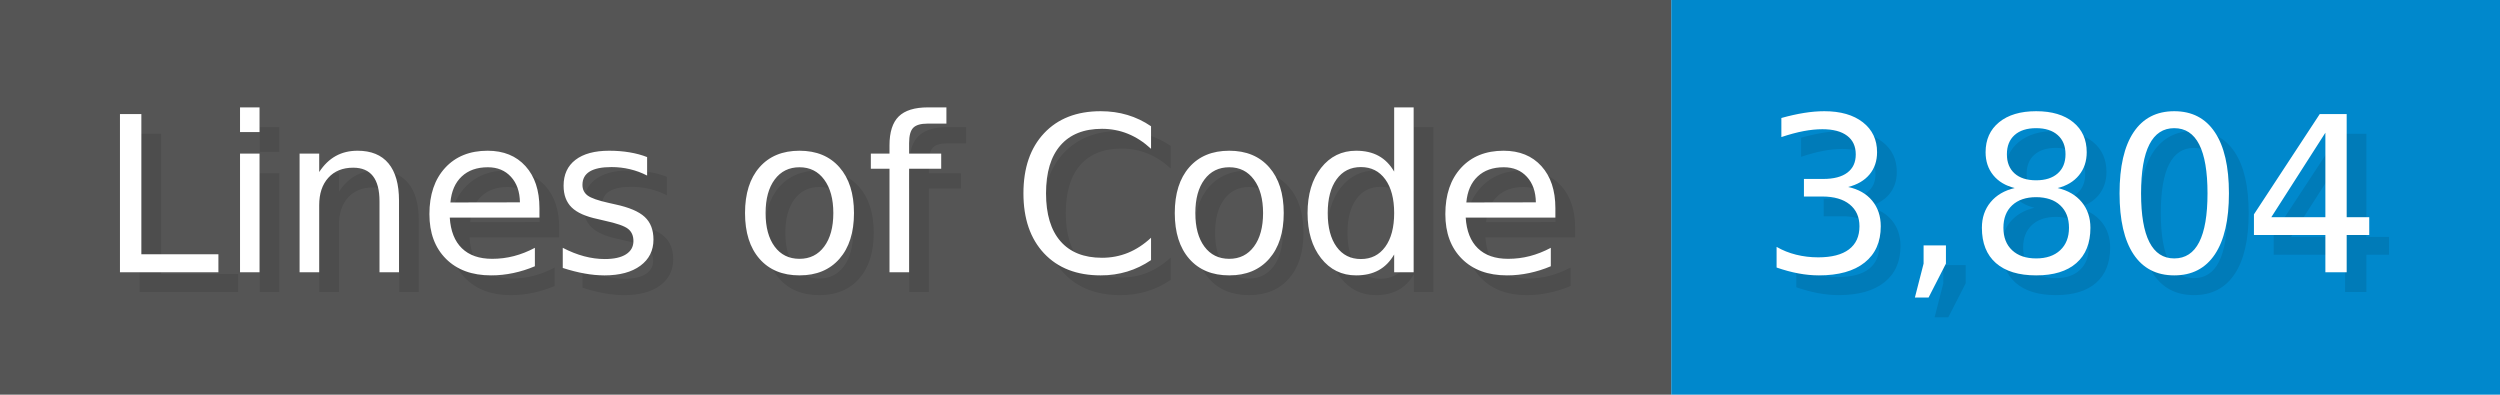
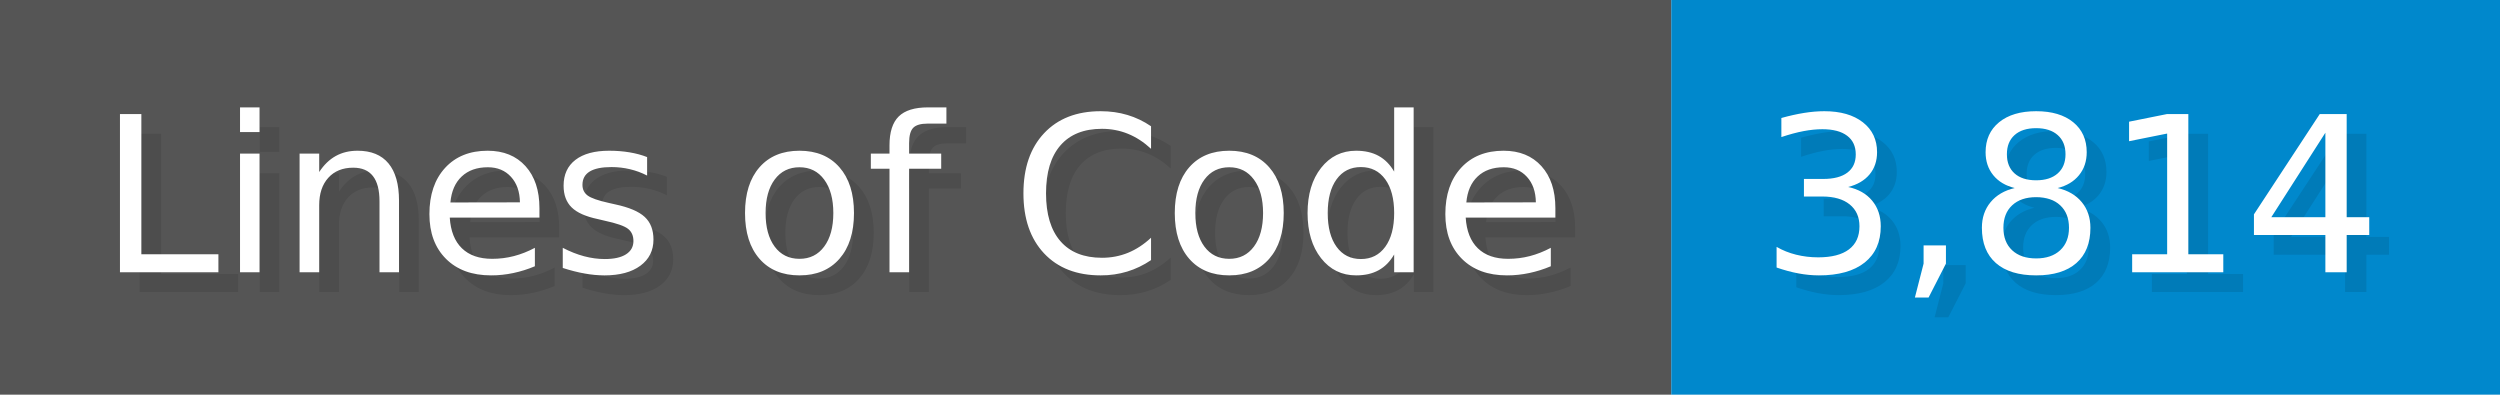
<svg xmlns="http://www.w3.org/2000/svg" width="126.7" height="20" viewBox="0 0 1267 200">
  <g>
    <rect fill="#555" width="847" height="200" />
    <rect fill="#08C" x="847" width="420" height="200" />
  </g>
  <g fill="#fff" text-anchor="start" font-family="Verdana,DejaVu Sans,sans-serif" font-size="110">
    <text x="60" y="148" textLength="747" fill="#000" opacity="0.1">Lines of Code</text>
    <text x="50" y="138" textLength="747">Lines of Code</text>
-     <text x="902" y="148" textLength="320" fill="#000" opacity="0.1">3,804</text>
-     <text x="892" y="138" textLength="320">3,804</text>
+     <text x="902" y="148" textLength="320" fill="#000" opacity="0.1">3,814</text>
+     <text x="892" y="138" textLength="320">3,814</text>
  </g>
</svg>
